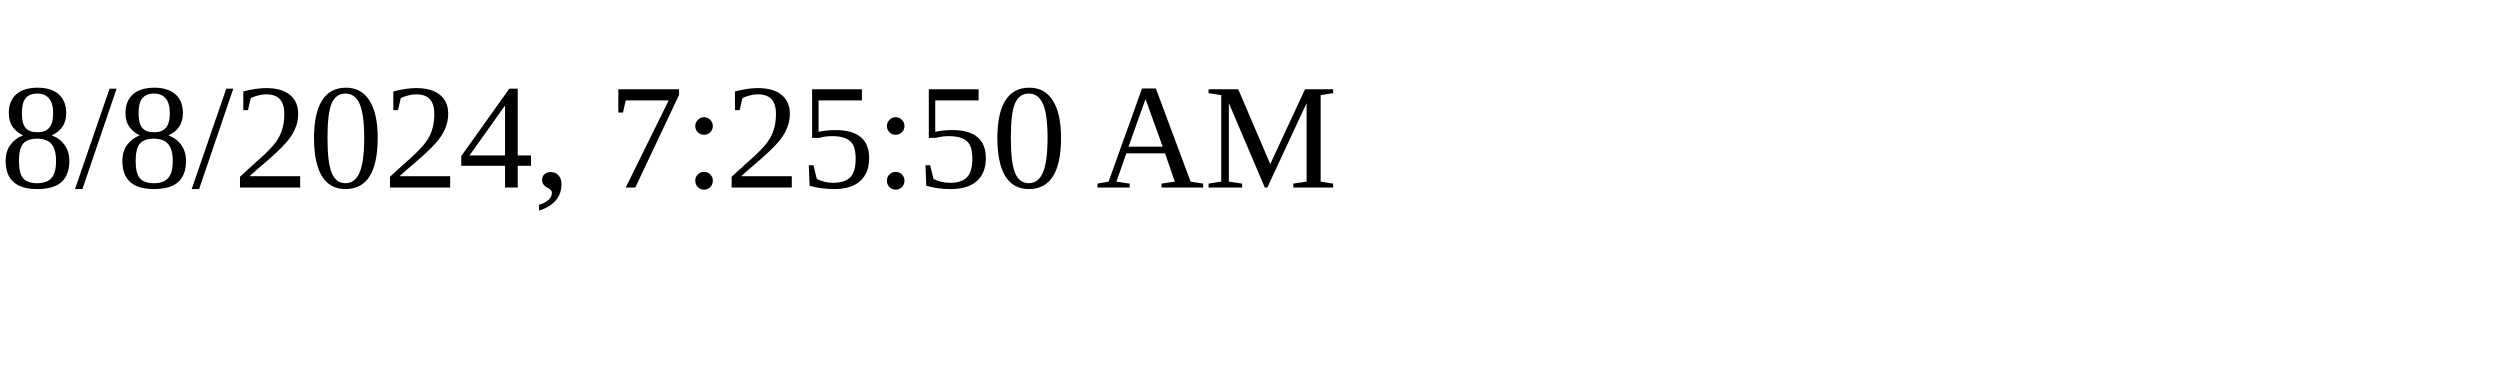
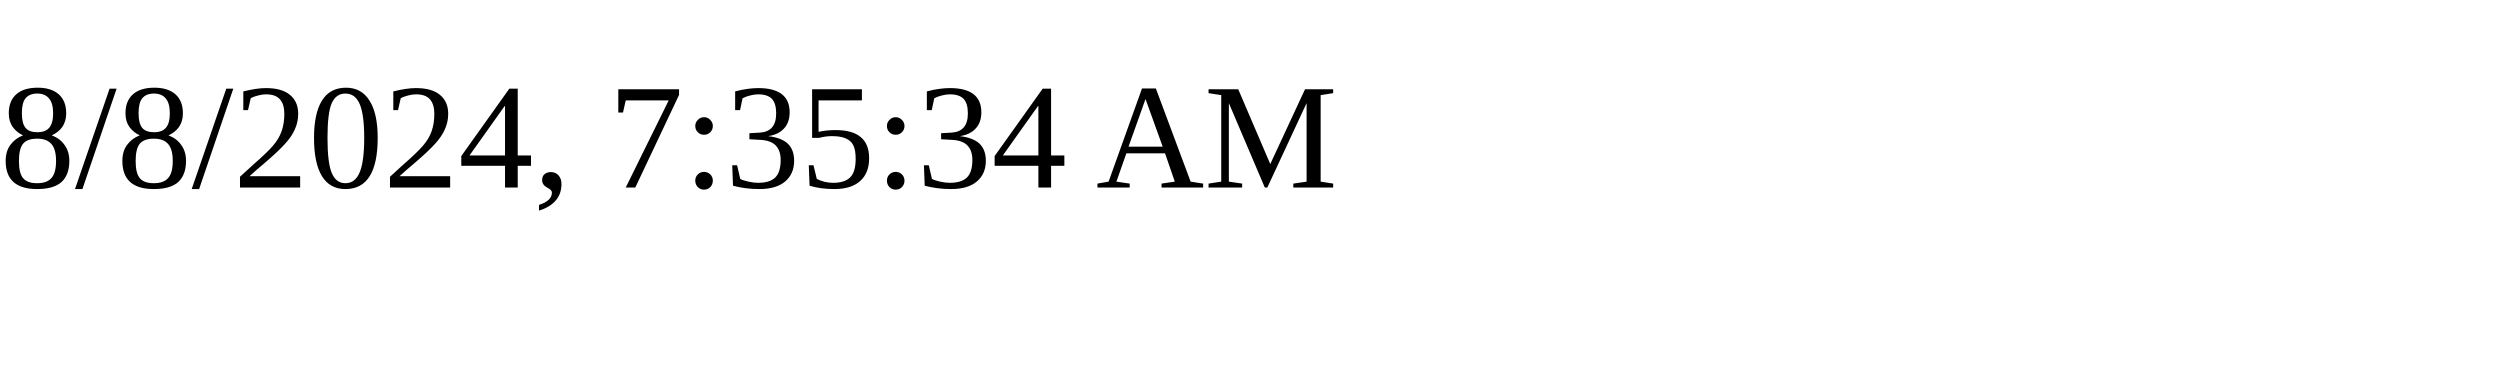
<svg xmlns="http://www.w3.org/2000/svg" height="30" width="200">
-   <text x="0" y="15">8/8/2024, 7:25:50 AM</text>
+   <text x="0" y="15">8/8/2024, 7:35:34 AM</text>
</svg>
